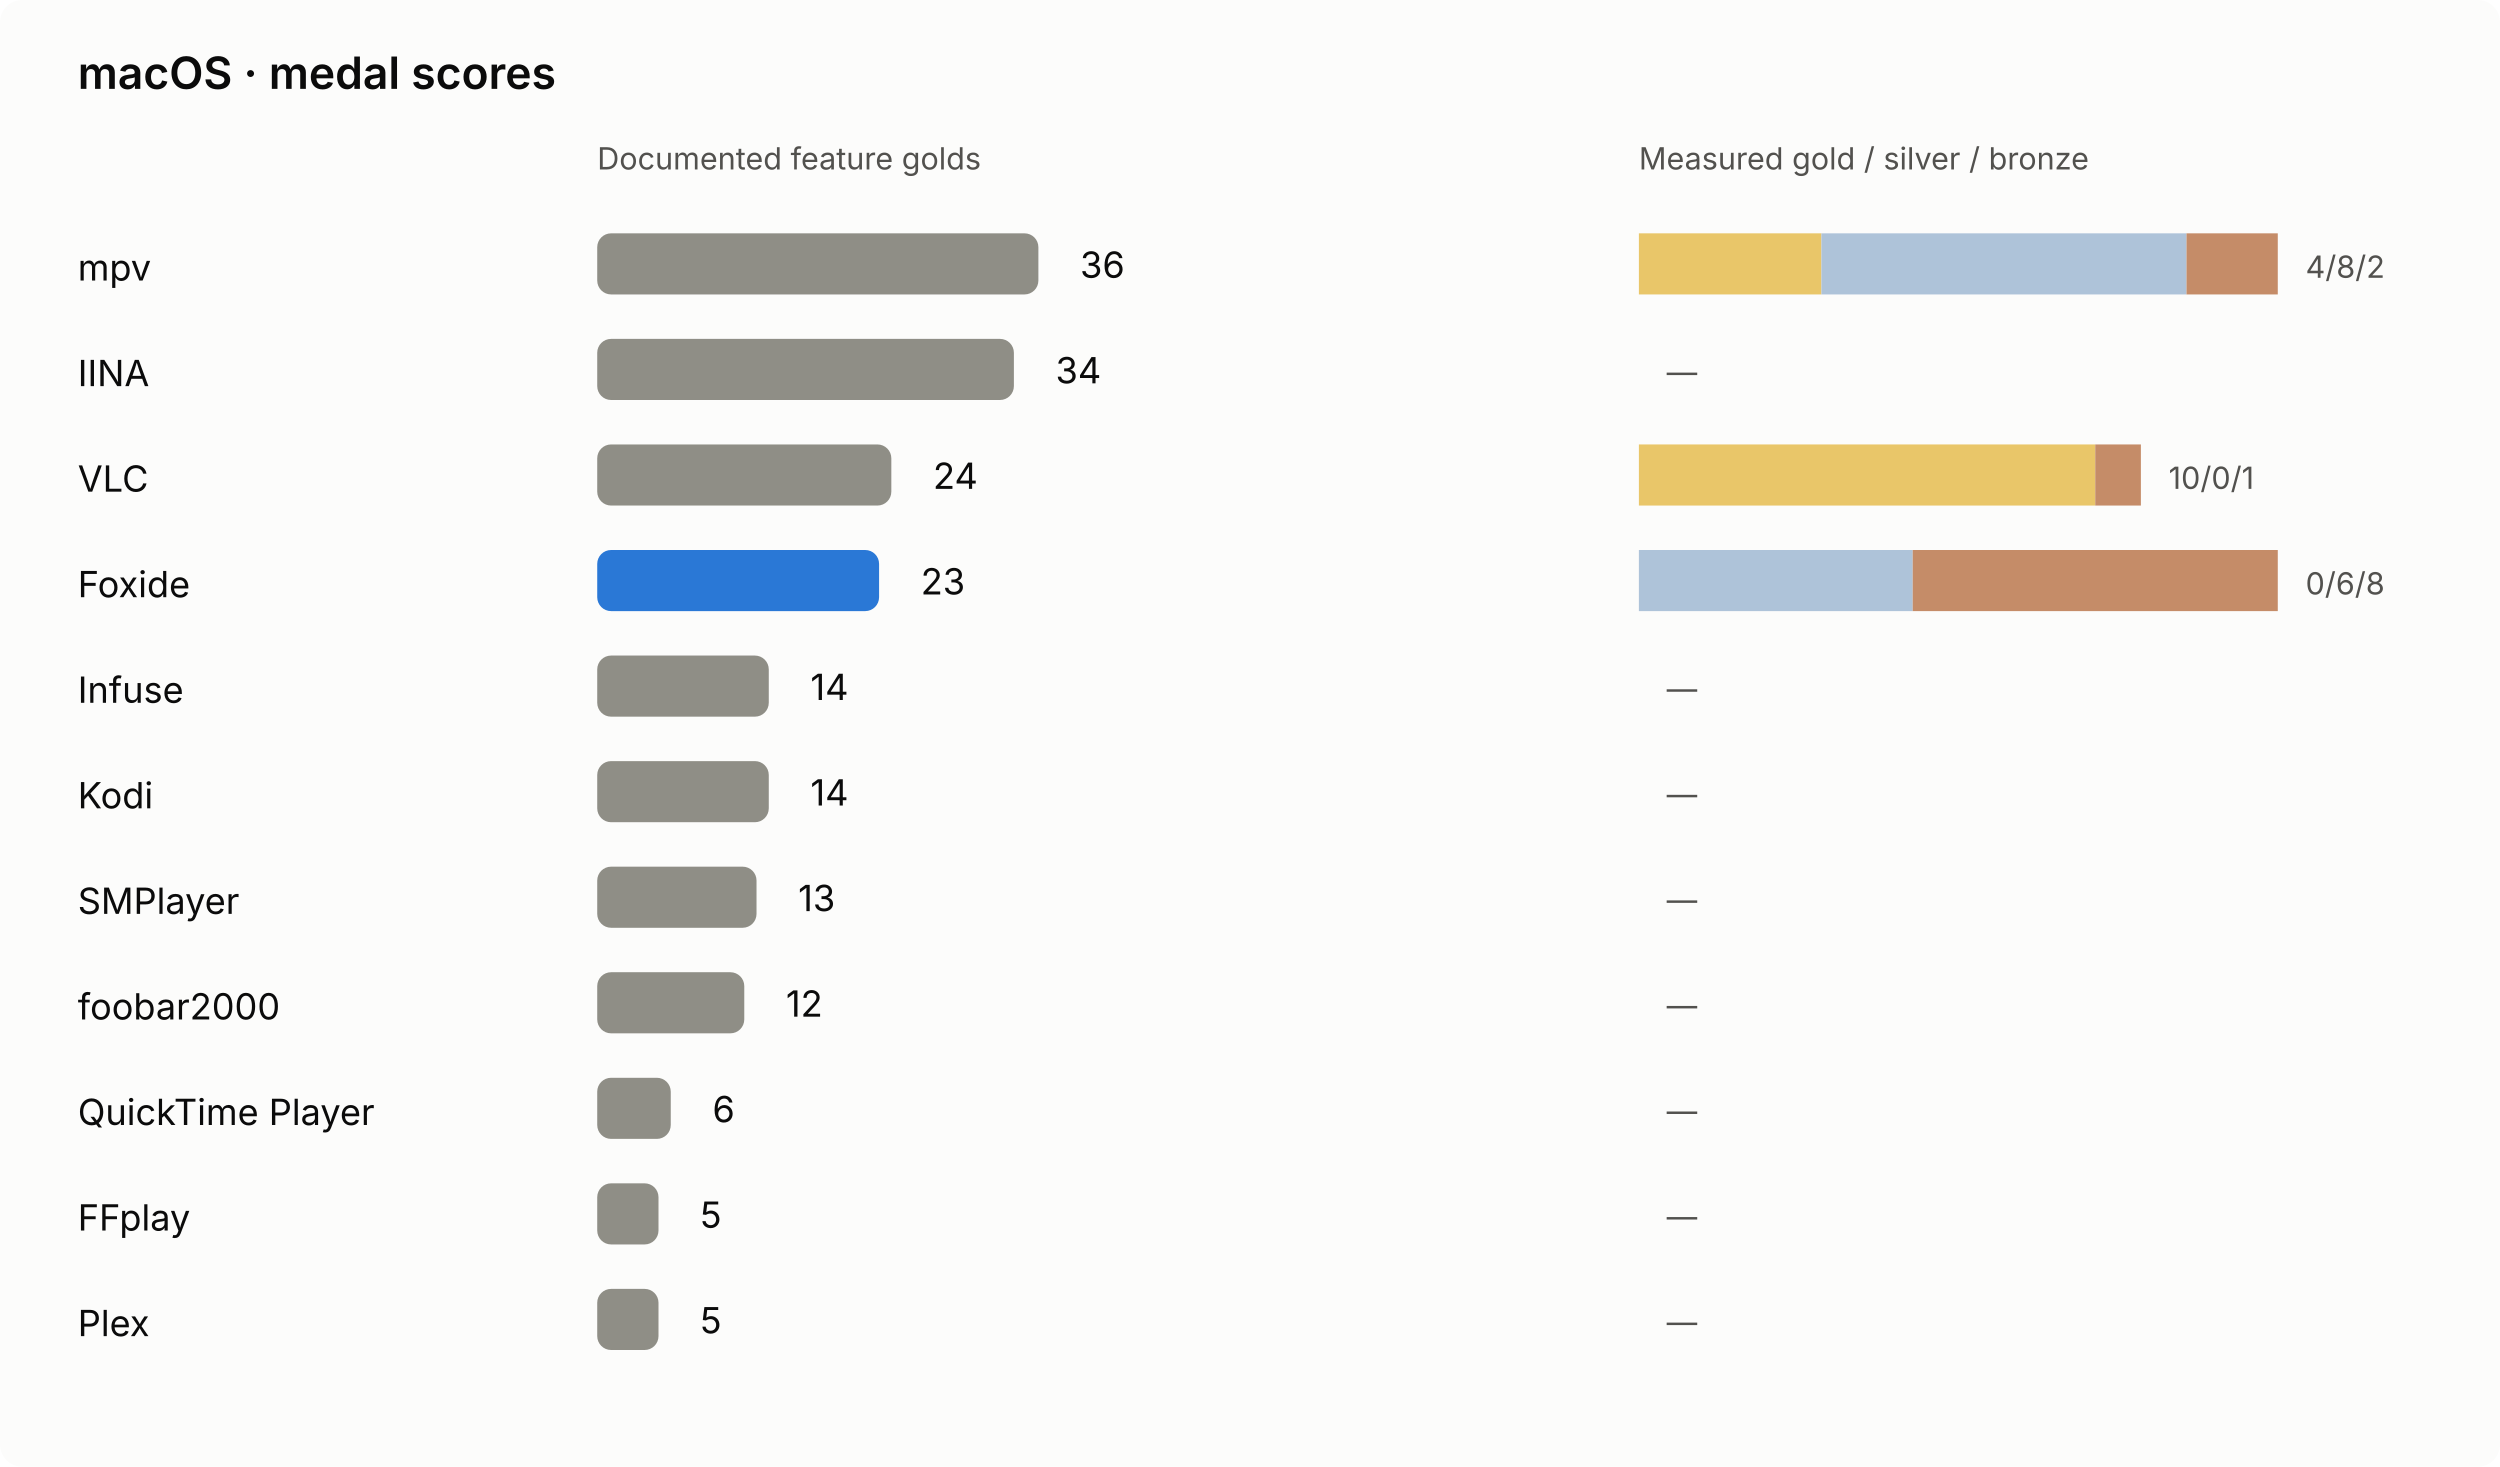
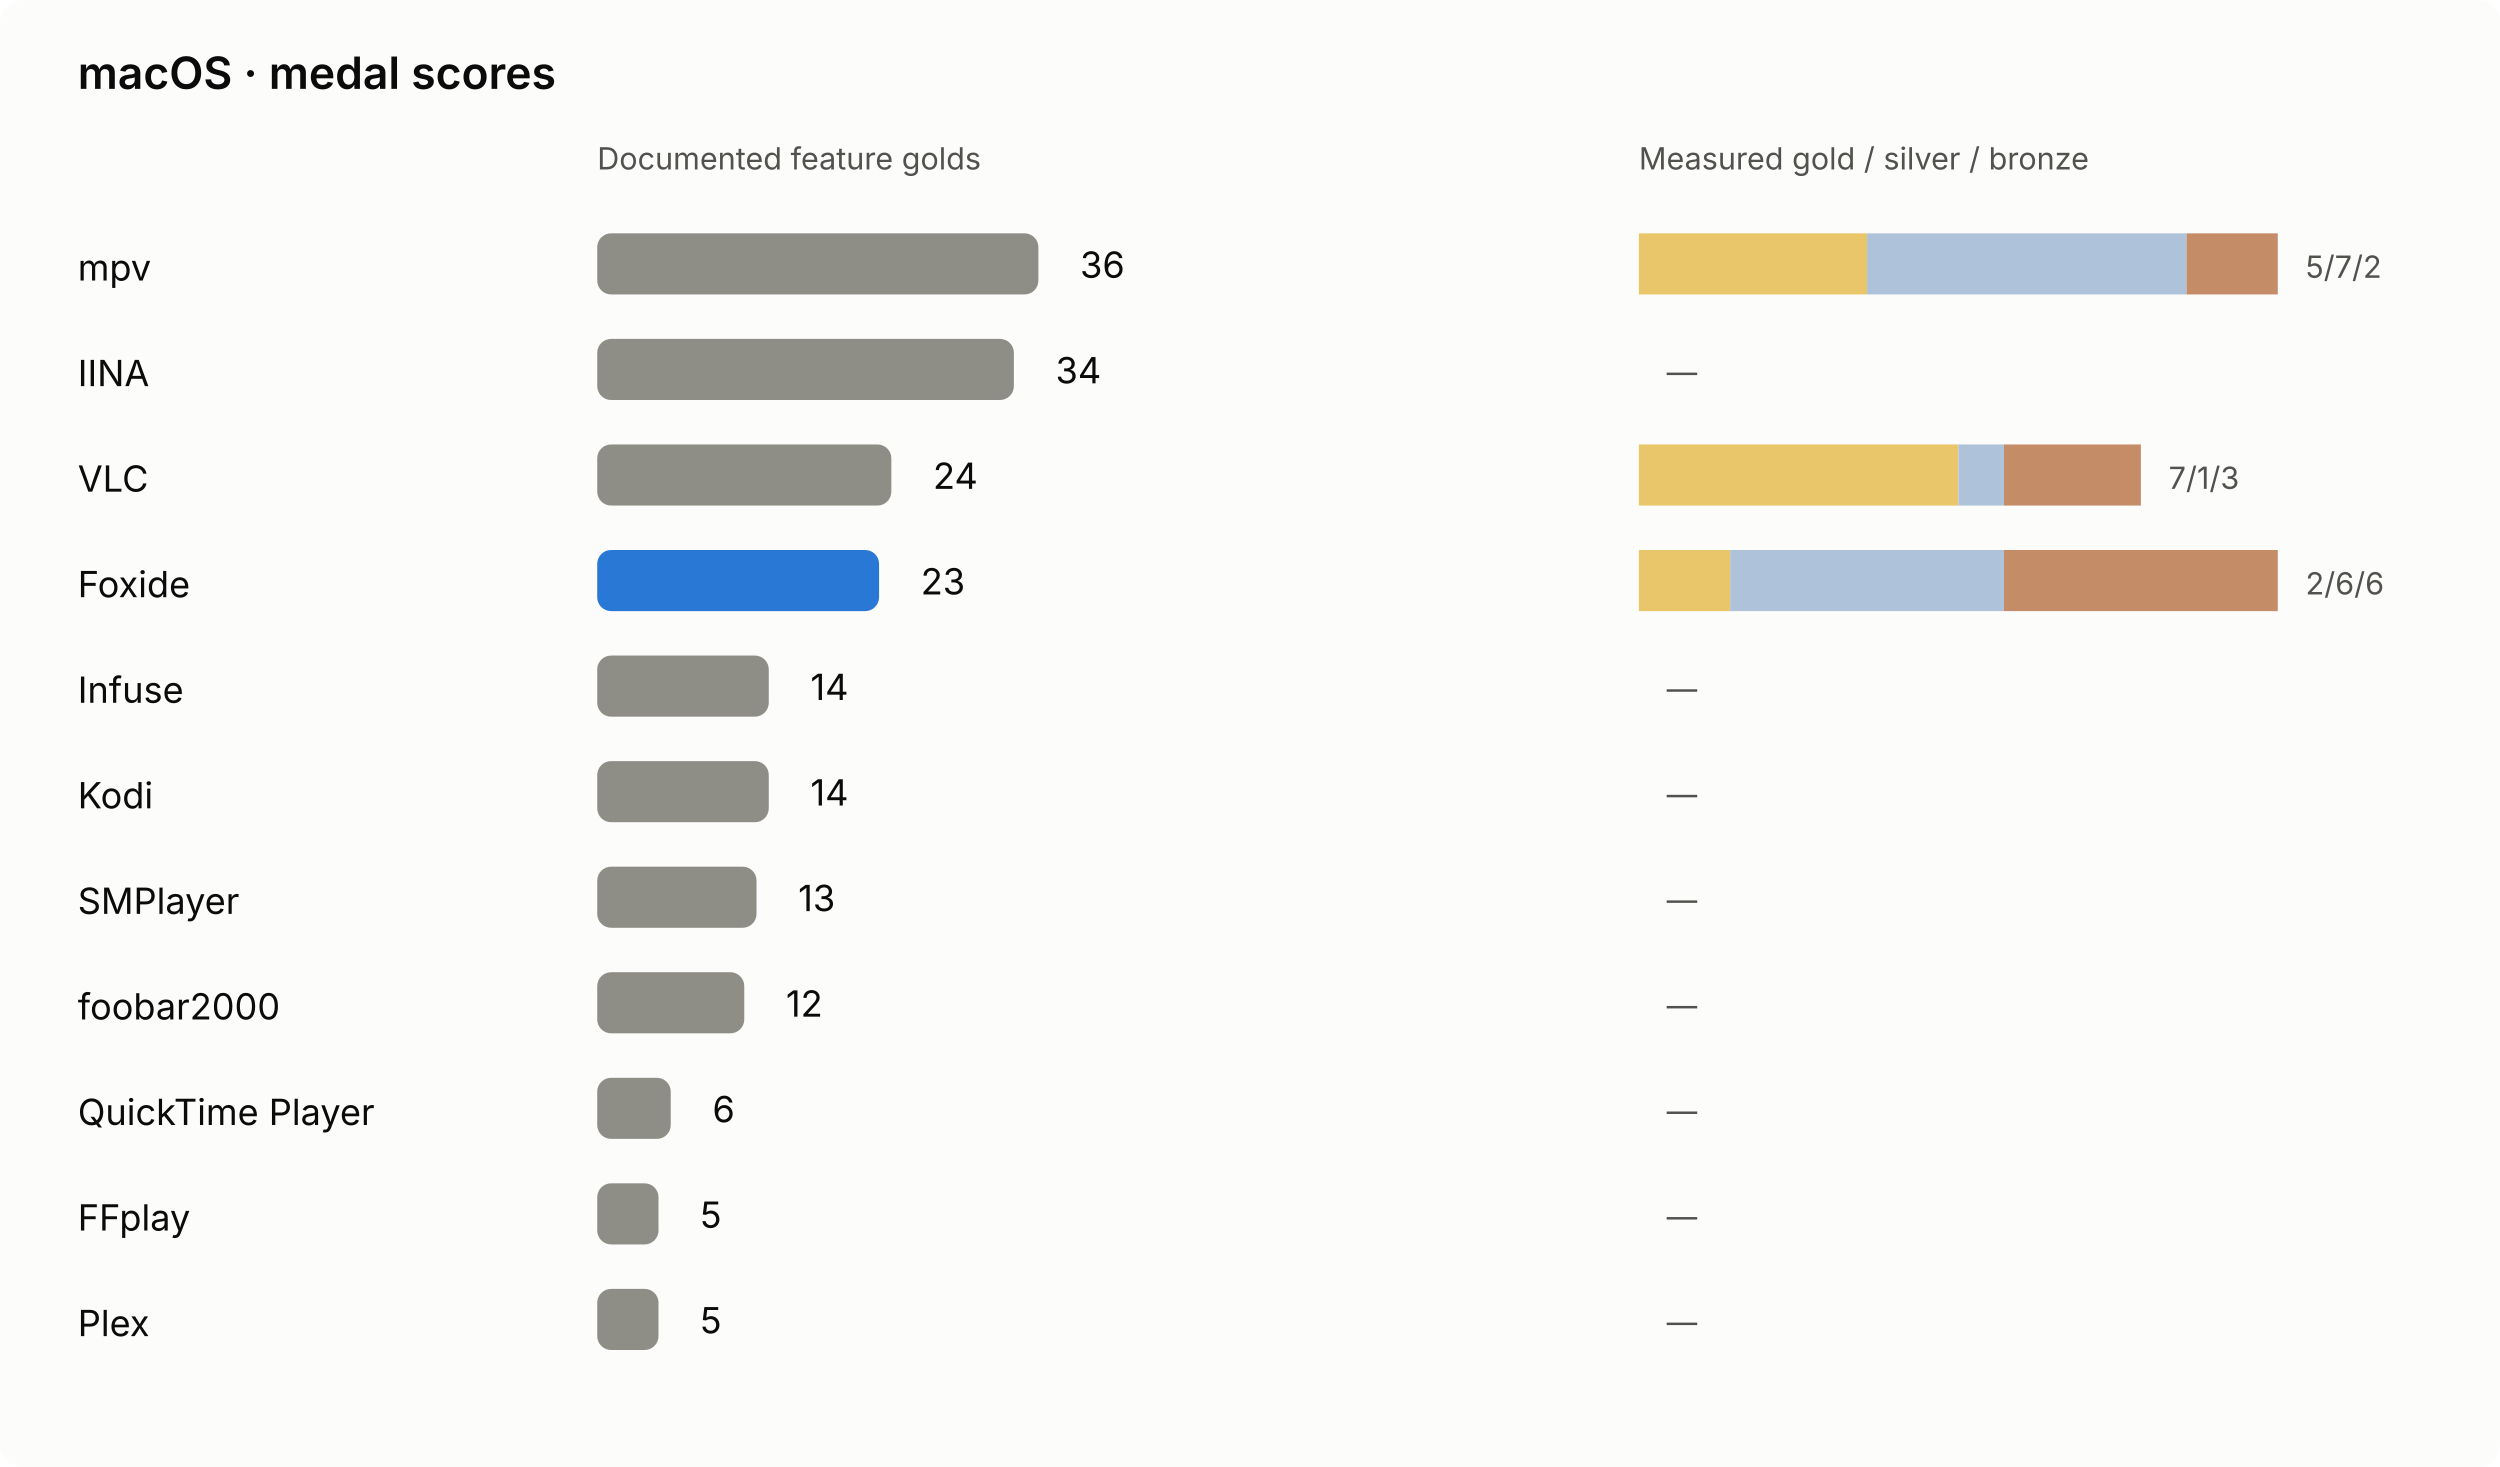
<svg xmlns="http://www.w3.org/2000/svg" viewBox="0 0 900 528" role="img" aria-labelledby="macos-chart-title macos-chart-desc">
  <rect width="900" height="528" rx="8" class="bg" />
  <style>text{font:13px system-ui,-apple-system,'Segoe UI',sans-serif;fill:#0b0b0b}.sub{fill:#52514e;font-size:11px}.title{font-size:16px;font-weight:600}.bg{fill:#fcfcfb}.bar{fill:#8f8e86}.foxide{fill:#2a78d6}.winner{font-weight:700}@media(prefers-color-scheme:dark){.bg{fill:#1a1a19}text{fill:#f0efec}.sub{fill:#c3c2b7}.foxide{fill:#3987e5}}</style>
  <g>
    <text class="title" x="28" y="32" font-size="22">macOS · medal scores</text>
    <text x="215" y="61" font-size="12" class="sub">Documented feature golds</text>
    <text x="590" y="61" font-size="12" class="sub">Measured gold / silver / bronze</text>
    <text x="28" y="101" font-size="12">mpv</text>
    <rect x="215" y="84" width="158.82" height="22" rx="5" fill="#8f8e86" />
    <text x="388.82" y="100" font-size="13">36</text>
-     <rect x="590.00" y="84" width="65.71" height="22" fill="#e9c669" />
-     <rect x="655.71" y="84" width="131.43" height="22" fill="#aec3d9" />
+     <rect x="590.00" y="84" width="82.14" height="22" fill="#e9c669" />
+     <rect x="672.14" y="84" width="115.00" height="22" fill="#aec3d9" />
    <rect x="787.14" y="84" width="32.86" height="22" fill="#c58c68" />
-     <text x="830.00" y="100" class="sub" font-size="12">4/8/2</text>
+     <text x="830.00" y="100" class="sub" font-size="12">5/7/2</text>
    <text x="28" y="139" font-size="12">IINA</text>
    <rect x="215" y="122" width="150.00" height="22" rx="5" fill="#8f8e86" />
    <text x="380.00" y="138" font-size="13">34</text>
    <rect x="590.00" y="122" width="0.00" height="22" fill="#e9c669" />
    <rect x="590.00" y="122" width="0.00" height="22" fill="#aec3d9" />
    <rect x="590.00" y="122" width="0.00" height="22" fill="#c58c68" />
    <text x="600.00" y="138" class="sub" font-size="12">—</text>
    <text x="28" y="177" font-size="12">VLC</text>
    <rect x="215" y="160" width="105.88" height="22" rx="5" fill="#8f8e86" />
    <text x="335.88" y="176" font-size="13">24</text>
-     <rect x="590.00" y="160" width="164.29" height="22" fill="#e9c669" />
-     <rect x="754.29" y="160" width="0.00" height="22" fill="#aec3d9" />
-     <rect x="754.29" y="160" width="16.43" height="22" fill="#c58c68" />
-     <text x="780.71" y="176" class="sub" font-size="12">10/0/1</text>
+     <rect x="590.00" y="160" width="115.00" height="22" fill="#e9c669" />
+     <rect x="705.00" y="160" width="16.43" height="22" fill="#aec3d9" />
+     <rect x="721.43" y="160" width="49.29" height="22" fill="#c58c68" />
+     <text x="780.71" y="176" class="sub" font-size="12">7/1/3</text>
    <text x="28" y="215" font-size="12">Foxide</text>
    <rect x="215" y="198" width="101.47" height="22" rx="5" fill="#2a78d6" />
    <text x="331.47" y="214" font-size="13">23</text>
-     <rect x="590.00" y="198" width="0.00" height="22" fill="#e9c669" />
-     <rect x="590.00" y="198" width="98.57" height="22" fill="#aec3d9" />
-     <rect x="688.57" y="198" width="131.43" height="22" fill="#c58c68" />
-     <text x="830.00" y="214" class="sub" font-size="12">0/6/8</text>
+     <rect x="590.00" y="198" width="32.86" height="22" fill="#e9c669" />
+     <rect x="622.86" y="198" width="98.57" height="22" fill="#aec3d9" />
+     <rect x="721.43" y="198" width="98.57" height="22" fill="#c58c68" />
+     <text x="830.00" y="214" class="sub" font-size="12">2/6/6</text>
    <text x="28" y="253" font-size="12">Infuse</text>
    <rect x="215" y="236" width="61.76" height="22" rx="5" fill="#8f8e86" />
    <text x="291.76" y="252" font-size="13">14</text>
    <rect x="590.00" y="236" width="0.00" height="22" fill="#e9c669" />
    <rect x="590.00" y="236" width="0.00" height="22" fill="#aec3d9" />
    <rect x="590.00" y="236" width="0.00" height="22" fill="#c58c68" />
    <text x="600.00" y="252" class="sub" font-size="12">—</text>
    <text x="28" y="291" font-size="12">Kodi</text>
    <rect x="215" y="274" width="61.76" height="22" rx="5" fill="#8f8e86" />
    <text x="291.76" y="290" font-size="13">14</text>
    <rect x="590.00" y="274" width="0.00" height="22" fill="#e9c669" />
    <rect x="590.00" y="274" width="0.00" height="22" fill="#aec3d9" />
    <rect x="590.00" y="274" width="0.00" height="22" fill="#c58c68" />
    <text x="600.00" y="290" class="sub" font-size="12">—</text>
    <text x="28" y="329" font-size="12">SMPlayer</text>
    <rect x="215" y="312" width="57.35" height="22" rx="5" fill="#8f8e86" />
    <text x="287.35" y="328" font-size="13">13</text>
    <rect x="590.00" y="312" width="0.00" height="22" fill="#e9c669" />
    <rect x="590.00" y="312" width="0.00" height="22" fill="#aec3d9" />
    <rect x="590.00" y="312" width="0.00" height="22" fill="#c58c68" />
    <text x="600.00" y="328" class="sub" font-size="12">—</text>
    <text x="28" y="367" font-size="12">foobar2000</text>
    <rect x="215" y="350" width="52.94" height="22" rx="5" fill="#8f8e86" />
    <text x="282.94" y="366" font-size="13">12</text>
    <rect x="590.00" y="350" width="0.00" height="22" fill="#e9c669" />
    <rect x="590.00" y="350" width="0.00" height="22" fill="#aec3d9" />
    <rect x="590.00" y="350" width="0.00" height="22" fill="#c58c68" />
    <text x="600.00" y="366" class="sub" font-size="12">—</text>
    <text x="28" y="405" font-size="12">QuickTime Player</text>
    <rect x="215" y="388" width="26.47" height="22" rx="5" fill="#8f8e86" />
    <text x="256.47" y="404" font-size="13">6</text>
    <rect x="590.00" y="388" width="0.00" height="22" fill="#e9c669" />
    <rect x="590.00" y="388" width="0.00" height="22" fill="#aec3d9" />
    <rect x="590.00" y="388" width="0.00" height="22" fill="#c58c68" />
    <text x="600.00" y="404" class="sub" font-size="12">—</text>
    <text x="28" y="443" font-size="12">FFplay</text>
    <rect x="215" y="426" width="22.06" height="22" rx="5" fill="#8f8e86" />
    <text x="252.06" y="442" font-size="13">5</text>
    <rect x="590.00" y="426" width="0.00" height="22" fill="#e9c669" />
    <rect x="590.00" y="426" width="0.00" height="22" fill="#aec3d9" />
    <rect x="590.00" y="426" width="0.00" height="22" fill="#c58c68" />
    <text x="600.00" y="442" class="sub" font-size="12">—</text>
    <text x="28" y="481" font-size="12">Plex</text>
    <rect x="215" y="464" width="22.06" height="22" rx="5" fill="#8f8e86" />
    <text x="252.06" y="480" font-size="13">5</text>
    <rect x="590.00" y="464" width="0.00" height="22" fill="#e9c669" />
    <rect x="590.00" y="464" width="0.00" height="22" fill="#aec3d9" />
    <rect x="590.00" y="464" width="0.00" height="22" fill="#c58c68" />
    <text x="600.00" y="480" class="sub" font-size="12">—</text>
  </g>
</svg>
